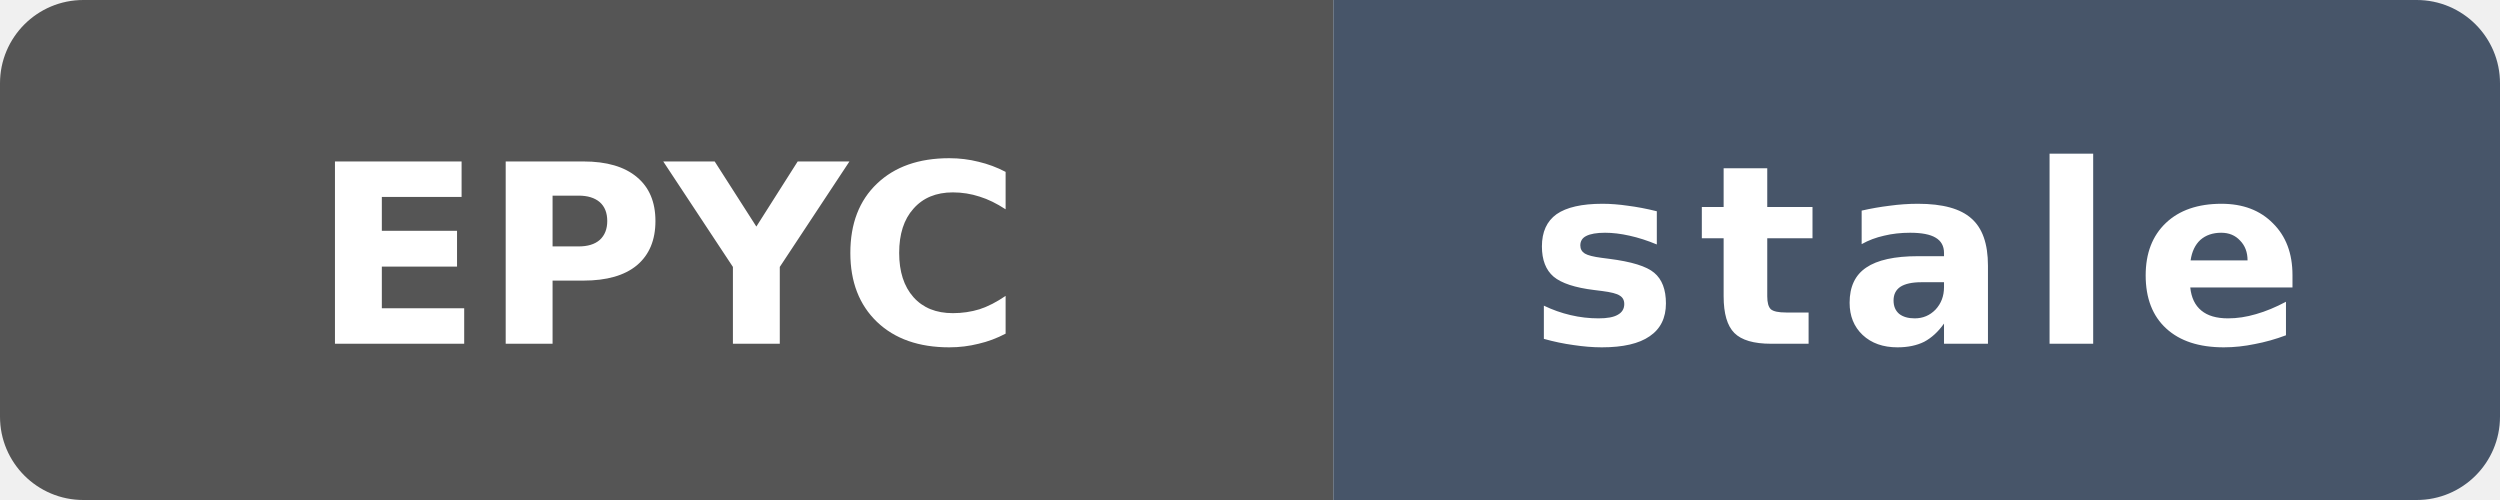
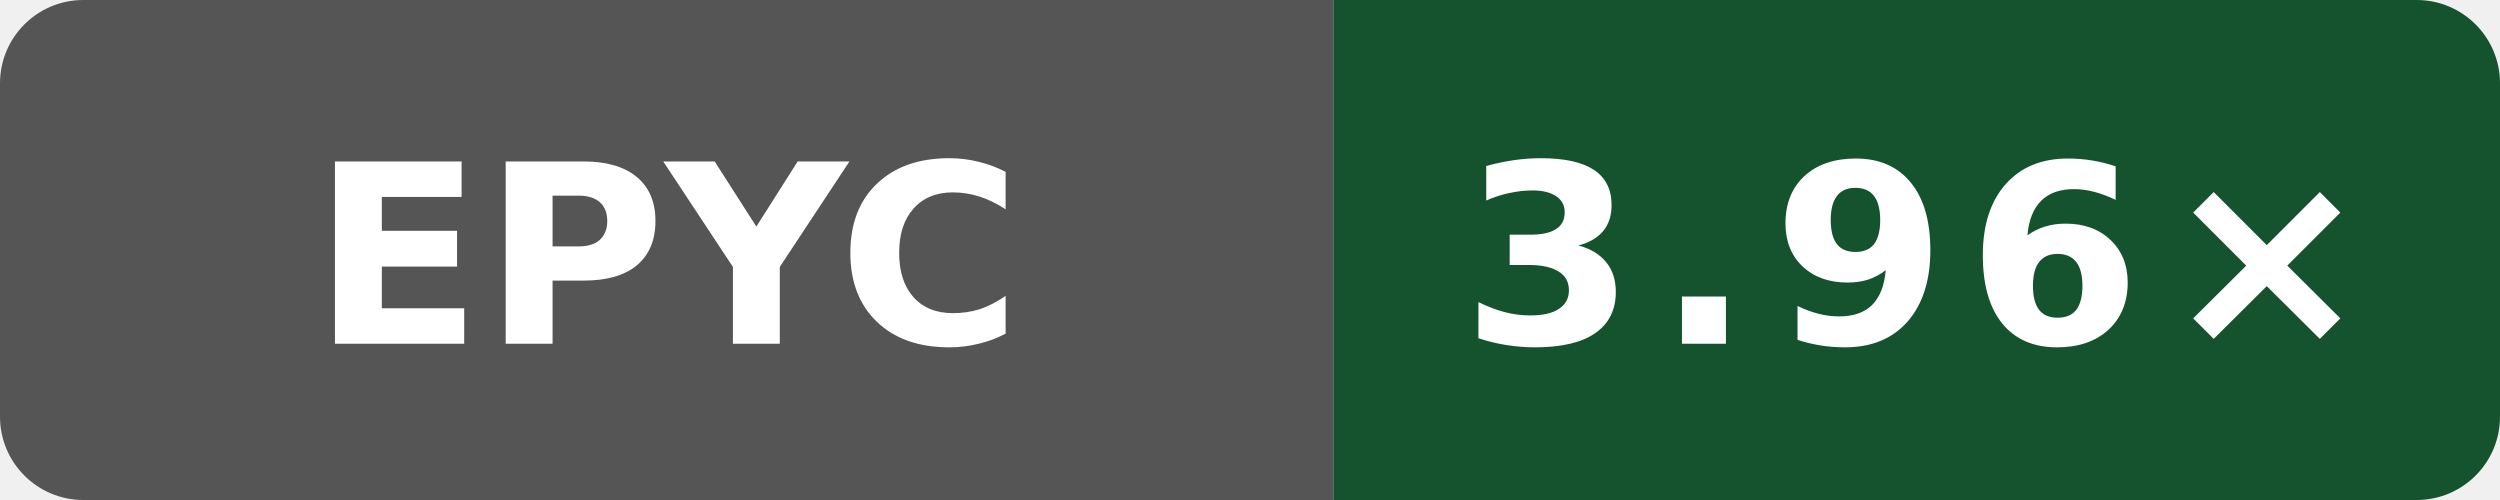
- <svg xmlns="http://www.w3.org/2000/svg" data-original-label="godot build-clang; AMD EPYC 7763 64-Core Processor; revision c49e45b16cddb1f5665d1f308b5e8e71622aea59" data-original-message="4.00×" data-original-color="14532d" width="120" height="24" viewBox="0 0 120 24" role="img" aria-label="godot build-clang; AMD EPYC 7763 64-Core Processor; revision c49e45b16cddb1f5665d1f308b5e8e71622aea59; measured c49e45b16cddb1f5665d1f308b5e8e71622aea59; 137 commits behind main: stale">
+ <svg xmlns="http://www.w3.org/2000/svg" data-original-label="godot build-clang; AMD EPYC 7763 64-Core Processor; revision 7697b5524a9b033f6a1350581507ee478d068097" data-original-message="3.96×" width="120" height="24" viewBox="0 0 120 24" role="img" aria-label="godot build-clang; AMD EPYC 7763 64-Core Processor; revision 7697b5524a9b033f6a1350581507ee478d068097; measured 7697b5524a9b033f6a1350581507ee478d068097; 0 commits behind main: 3.96×">
  <defs>
    <clipPath id="badge">
      <rect width="120" height="24" rx="4" />
    </clipPath>
  </defs>
  <g clip-path="url(#badge)">
    <rect width="64" height="24" fill="#555" />
-     <rect x="64" width="56" height="24" fill="#475569" />
+     <rect x="64" width="56" height="24" fill="#14532d" />
  </g>
  <text x="32" y="16.5" fill="#fff" text-anchor="middle" font-family="Verdana,Geneva,DejaVu Sans,sans-serif" font-size="12" font-weight="700" textLength="31" lengthAdjust="spacingAndGlyphs">EPYC</text>
-   <text x="92" y="16.5" fill="#fff" text-anchor="middle" font-family="Verdana,Geneva,DejaVu Sans,sans-serif" font-size="12" font-weight="700" letter-spacing="1" textLength="39" lengthAdjust="spacingAndGlyphs">stale</text>
+   <text x="92" y="16.5" fill="#fff" text-anchor="middle" font-family="Verdana,Geneva,DejaVu Sans,sans-serif" font-size="12" font-weight="700" letter-spacing="1" textLength="39" lengthAdjust="spacingAndGlyphs">3.96×</text>
</svg>
